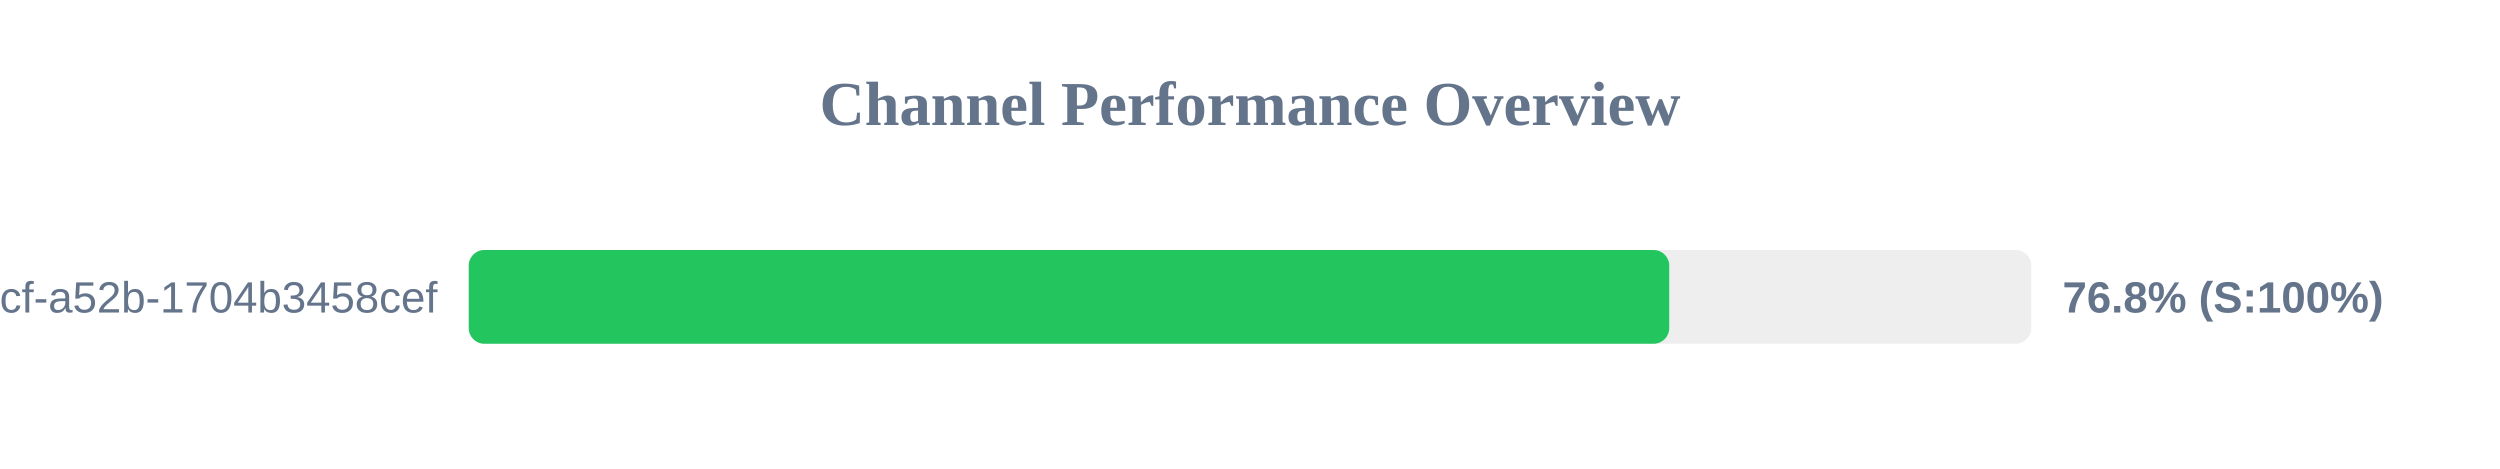
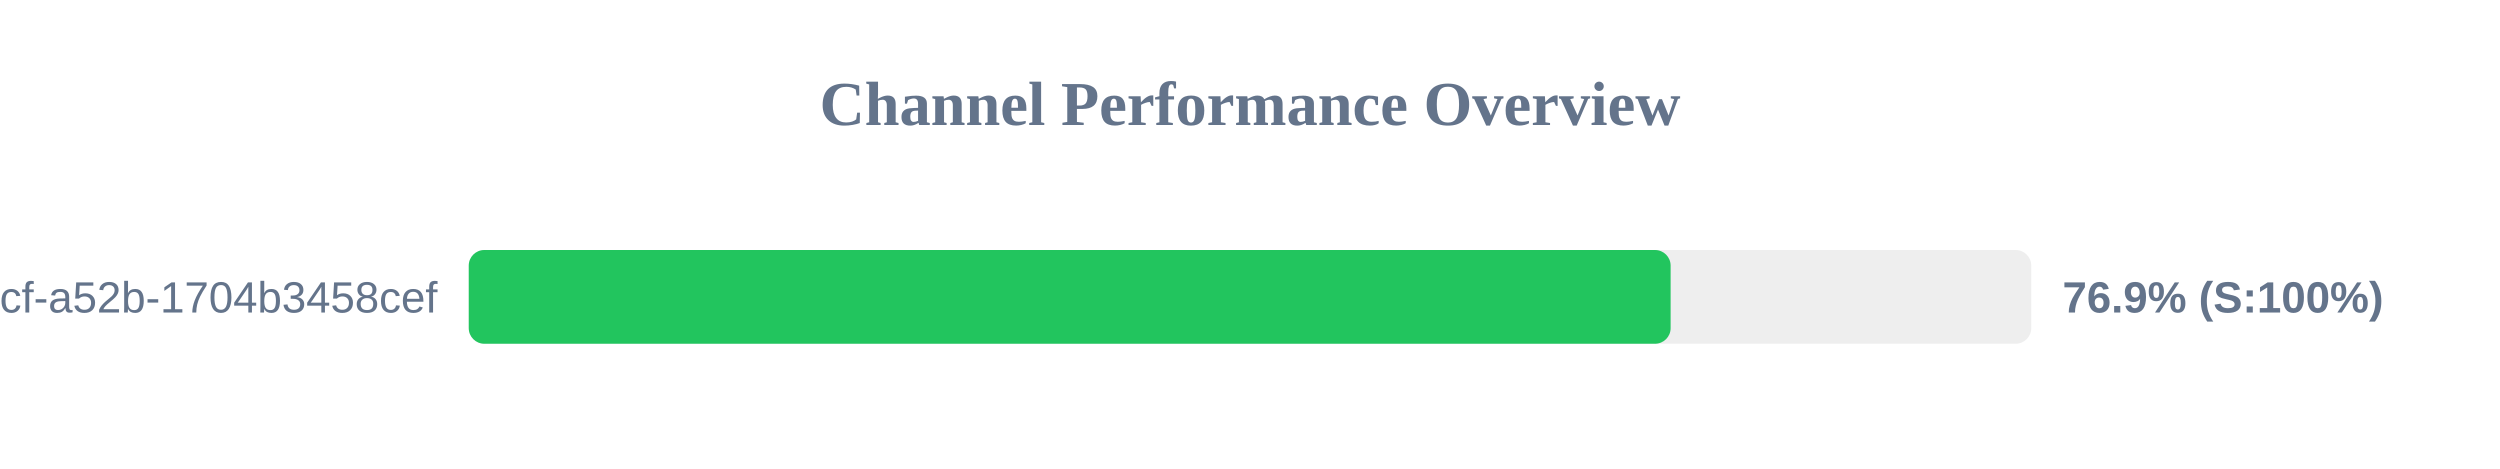
<svg xmlns="http://www.w3.org/2000/svg" width="800" height="150" version="1.1">
  <style>
        .row { font: 14px Arial; fill: #64748b; }
        .score { font: bold 14px Arial; fill: #64748b; }
    </style>
  <text x="400" y="40" text-anchor="middle" font-size="20px" font-weight="bold" fill="#64748b">Channel Performance Overview</text>
  <rect x="150" y="80" width="500" height="30" fill="#eee" rx="5" />
-   <rect x="150" y="80" width="384.15" height="30" fill="#22c55e" rx="5" />
+   <rect x="150" y="80" width="384.6" height="30" fill="#22c55e" rx="5" />
  <text x="140" y="100" text-anchor="end" class="row">?uuid=0cb527d9-6117-4bcf-a52b-1704b3458cef</text>
-   <text x="660" y="100" text-anchor="start" class="score">76.8% (S:100%)</text>
+   <text x="660" y="100" text-anchor="start" class="score">76.9% (S:100%)</text>
</svg>
